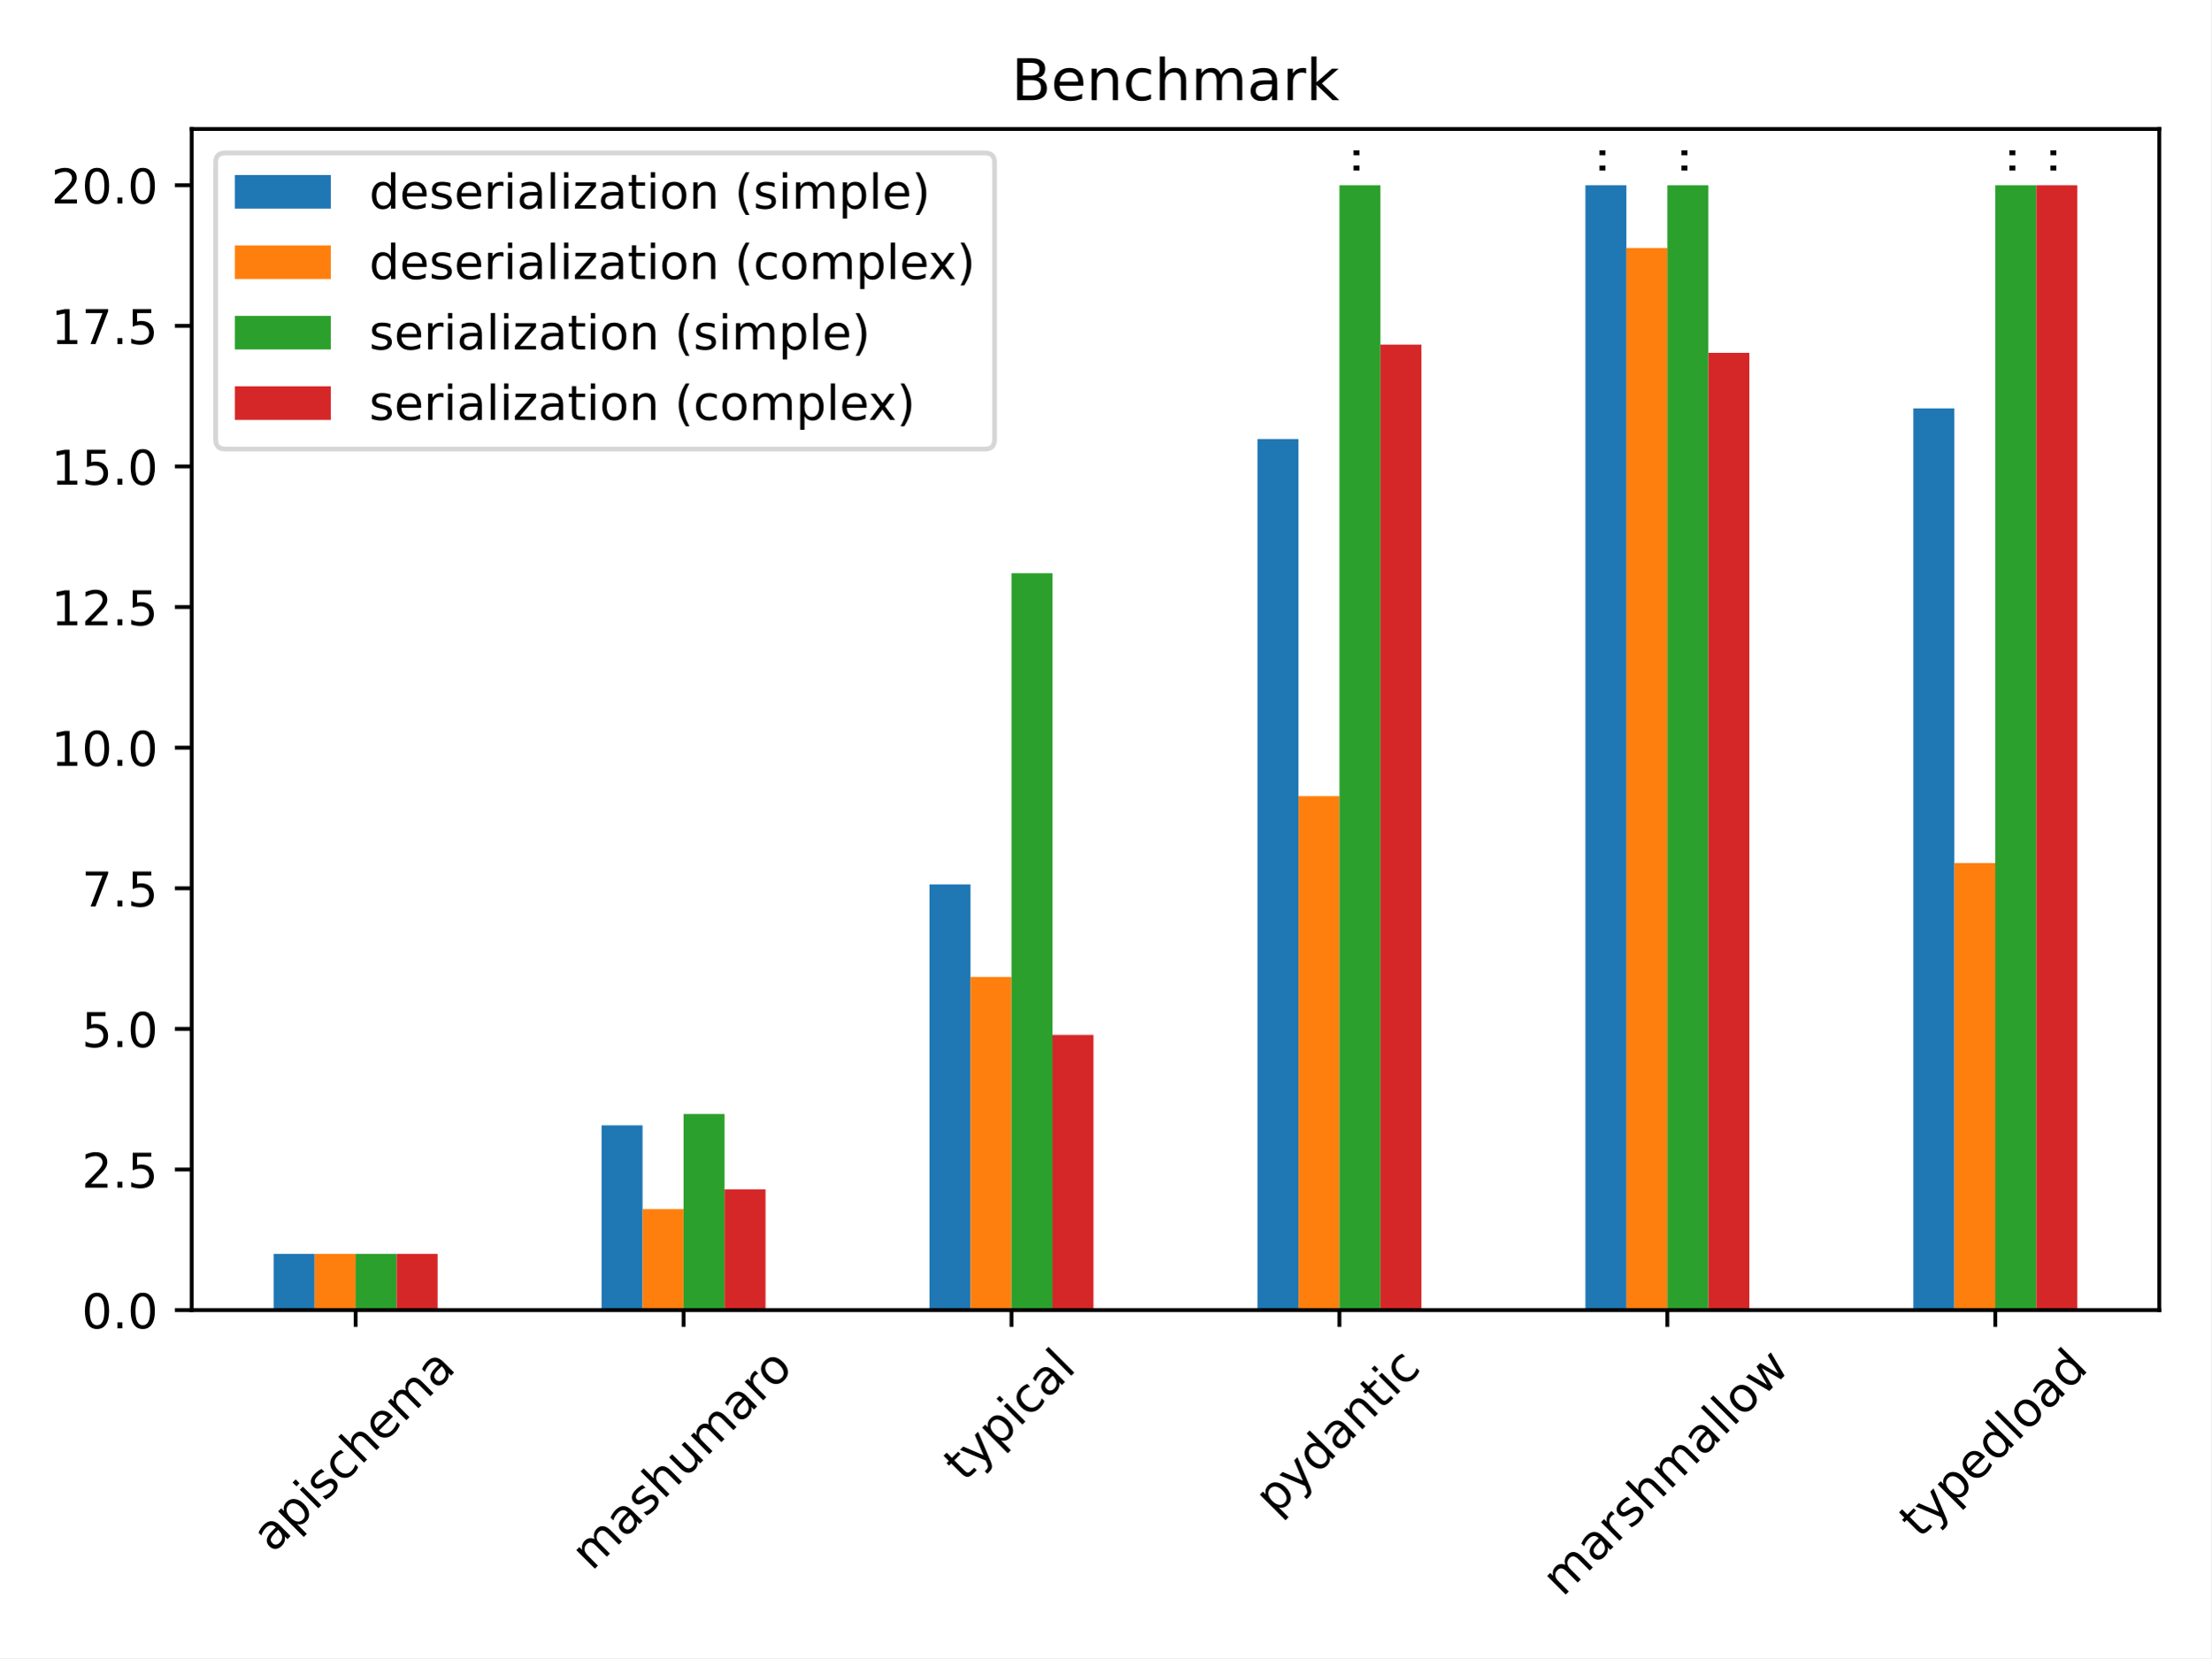
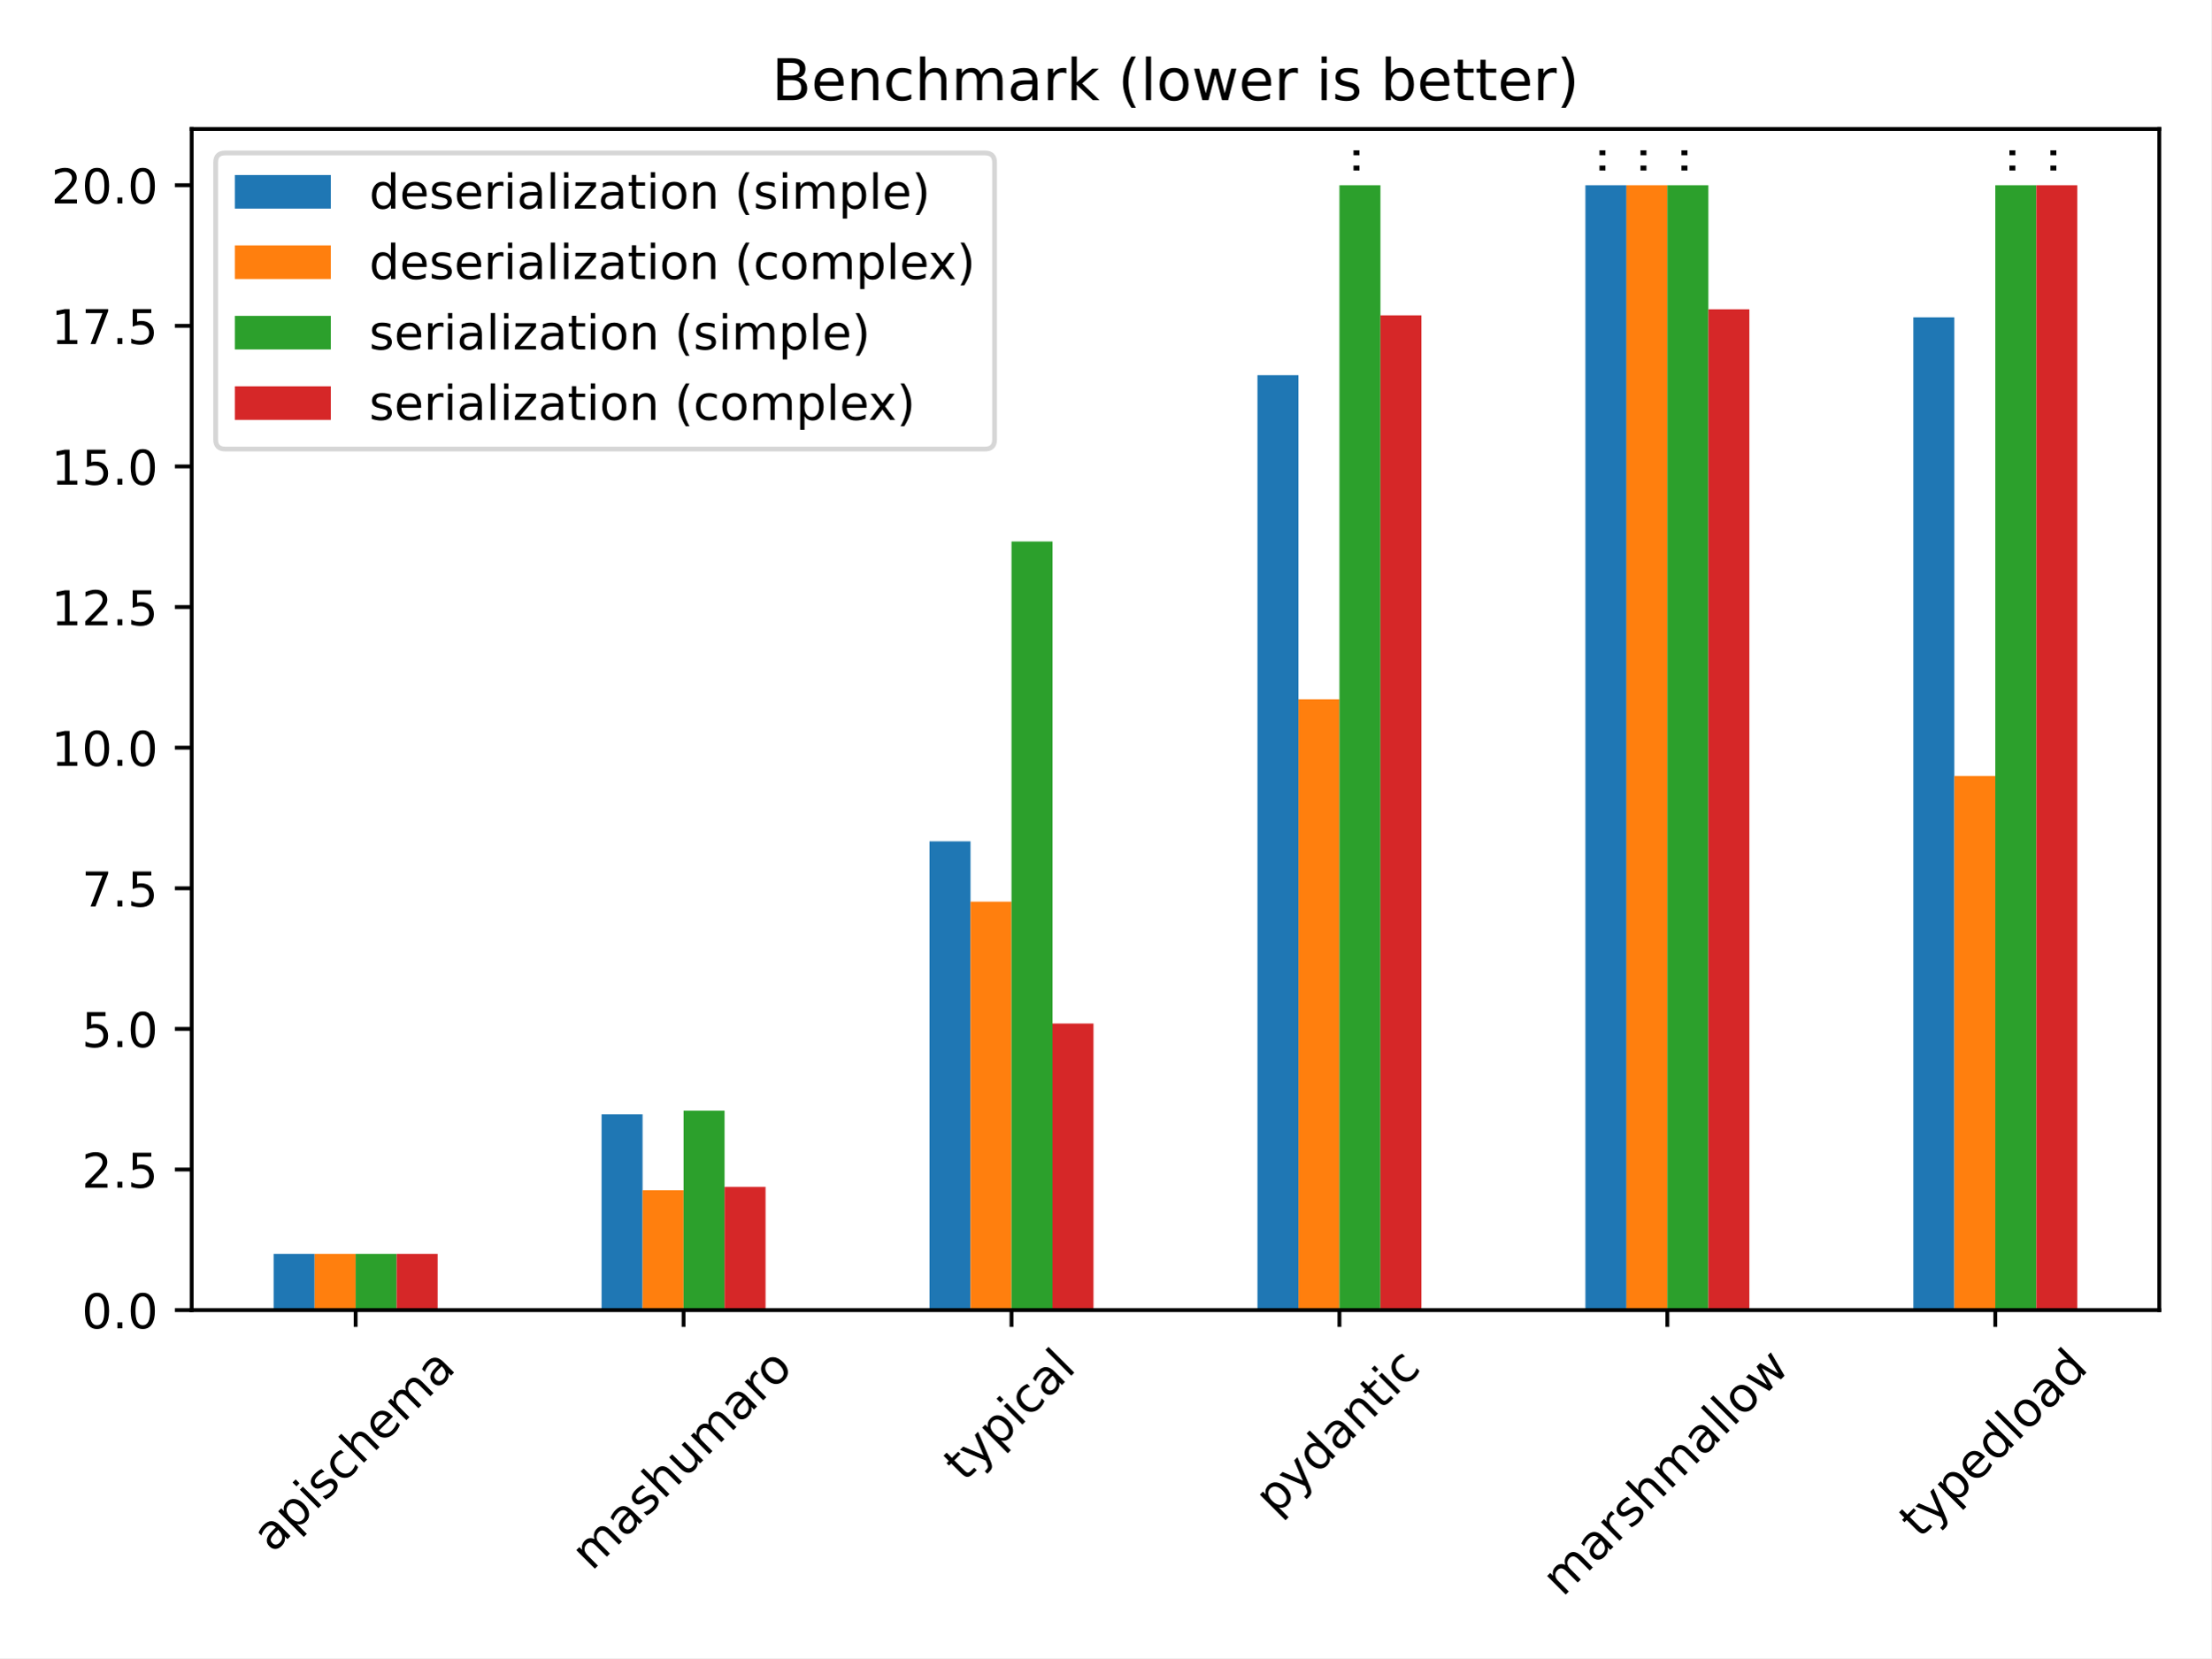
<svg xmlns="http://www.w3.org/2000/svg" xmlns:xlink="http://www.w3.org/1999/xlink" width="460.8pt" height="345.6pt" viewBox="0 0 460.8 345.6" version="1.1">
  <defs>
    <style type="text/css">*{stroke-linejoin: round; stroke-linecap: butt}</style>
  </defs>
  <g id="figure_1">
    <g id="patch_1">
      <path d="M 0 345.6  L 460.8 345.6  L 460.8 0  L 0 0  z " style="fill: #ffffff" />
    </g>
    <g id="axes_1">
      <g id="patch_2">
        <path d="M 39.94 273.07  L 450 273.07  L 450 26.88  L 39.94 26.88  z " style="fill: #ffffff" />
      </g>
      <g id="patch_3">
-         <path d="M 57.026 273.07  L 65.569 273.07  L 65.569 261.347  L 57.026 261.347  z " clip-path="url(#p224a088b75)" style="fill: #1f77b4" />
+         <path d="M 57.026 273.07  L 65.569 273.07  L 65.569 261.347  L 57.026 261.347  z " clip-path="url(#pb4452351cc)" style="fill: #1f77b4" />
      </g>
      <g id="patch_4">
-         <path d="M 125.369 273.07  L 133.912 273.07  L 133.912 234.551  L 125.369 234.551  z " clip-path="url(#p224a088b75)" style="fill: #1f77b4" />
+         <path d="M 125.369 273.07  L 133.912 273.07  L 133.912 232.252  L 125.369 232.252  z " clip-path="url(#pb4452351cc)" style="fill: #1f77b4" />
      </g>
      <g id="patch_5">
-         <path d="M 193.713 273.07  L 202.255 273.07  L 202.255 184.347  L 193.713 184.347  z " clip-path="url(#p224a088b75)" style="fill: #1f77b4" />
+         <path d="M 193.713 273.07  L 202.255 273.07  L 202.255 175.361  L 193.713 175.361  z " clip-path="url(#pb4452351cc)" style="fill: #1f77b4" />
      </g>
      <g id="patch_6">
-         <path d="M 262.056 273.07  L 270.599 273.07  L 270.599 91.505  L 262.056 91.505  z " clip-path="url(#p224a088b75)" style="fill: #1f77b4" />
+         <path d="M 262.056 273.07  L 270.599 273.07  L 270.599 78.195  L 262.056 78.195  z " clip-path="url(#pb4452351cc)" style="fill: #1f77b4" />
      </g>
      <g id="patch_7">
-         <path d="M 330.399 273.07  L 338.942 273.07  L 338.942 38.603  L 330.399 38.603  z " clip-path="url(#p224a088b75)" style="fill: #1f77b4" />
+         <path d="M 330.399 273.07  L 338.942 273.07  L 338.942 38.603  L 330.399 38.603  z " clip-path="url(#pb4452351cc)" style="fill: #1f77b4" />
      </g>
      <g id="patch_8">
-         <path d="M 398.743 273.07  L 407.285 273.07  L 407.285 85.117  L 398.743 85.117  z " clip-path="url(#p224a088b75)" style="fill: #1f77b4" />
+         <path d="M 398.743 273.07  L 407.285 273.07  L 407.285 66.137  L 398.743 66.137  z " clip-path="url(#pb4452351cc)" style="fill: #1f77b4" />
      </g>
      <g id="patch_9">
-         <path d="M 65.569 273.07  L 74.112 273.07  L 74.112 261.347  L 65.569 261.347  z " clip-path="url(#p224a088b75)" style="fill: #ff7f0e" />
+         <path d="M 65.569 273.07  L 74.112 273.07  L 74.112 261.347  L 65.569 261.347  z " clip-path="url(#pb4452351cc)" style="fill: #ff7f0e" />
      </g>
      <g id="patch_10">
-         <path d="M 133.912 273.07  L 142.455 273.07  L 142.455 252.013  L 133.912 252.013  z " clip-path="url(#p224a088b75)" style="fill: #ff7f0e" />
+         <path d="M 133.912 273.07  L 142.455 273.07  L 142.455 248.096  L 133.912 248.096  z " clip-path="url(#pb4452351cc)" style="fill: #ff7f0e" />
      </g>
      <g id="patch_11">
-         <path d="M 202.255 273.07  L 210.798 273.07  L 210.798 203.63  L 202.255 203.63  z " clip-path="url(#p224a088b75)" style="fill: #ff7f0e" />
+         <path d="M 202.255 273.07  L 210.798 273.07  L 210.798 187.933  L 202.255 187.933  z " clip-path="url(#pb4452351cc)" style="fill: #ff7f0e" />
      </g>
      <g id="patch_12">
-         <path d="M 270.599 273.07  L 279.142 273.07  L 279.142 165.942  L 270.599 165.942  z " clip-path="url(#p224a088b75)" style="fill: #ff7f0e" />
+         <path d="M 270.599 273.07  L 279.142 273.07  L 279.142 145.749  L 270.599 145.749  z " clip-path="url(#pb4452351cc)" style="fill: #ff7f0e" />
      </g>
      <g id="patch_13">
-         <path d="M 338.942 273.07  L 347.485 273.07  L 347.485 51.7  L 338.942 51.7  z " clip-path="url(#p224a088b75)" style="fill: #ff7f0e" />
+         <path d="M 338.942 273.07  L 347.485 273.07  L 347.485 38.603  L 338.942 38.603  z " clip-path="url(#pb4452351cc)" style="fill: #ff7f0e" />
      </g>
      <g id="patch_14">
-         <path d="M 407.285 273.07  L 415.828 273.07  L 415.828 179.881  L 407.285 179.881  z " clip-path="url(#p224a088b75)" style="fill: #ff7f0e" />
+         <path d="M 407.285 273.07  L 415.828 273.07  L 415.828 161.73  L 407.285 161.73  z " clip-path="url(#pb4452351cc)" style="fill: #ff7f0e" />
      </g>
      <g id="patch_15">
-         <path d="M 74.112 273.07  L 82.655 273.07  L 82.655 261.347  L 74.112 261.347  z " clip-path="url(#p224a088b75)" style="fill: #2ca02c" />
+         <path d="M 74.112 273.07  L 82.655 273.07  L 82.655 261.347  L 74.112 261.347  z " clip-path="url(#pb4452351cc)" style="fill: #2ca02c" />
      </g>
      <g id="patch_16">
-         <path d="M 142.455 273.07  L 150.998 273.07  L 150.998 232.188  L 142.455 232.188  z " clip-path="url(#p224a088b75)" style="fill: #2ca02c" />
+         <path d="M 142.455 273.07  L 150.998 273.07  L 150.998 231.508  L 142.455 231.508  z " clip-path="url(#pb4452351cc)" style="fill: #2ca02c" />
      </g>
      <g id="patch_17">
-         <path d="M 210.798 273.07  L 219.341 273.07  L 219.341 119.472  L 210.798 119.472  z " clip-path="url(#p224a088b75)" style="fill: #2ca02c" />
+         <path d="M 210.798 273.07  L 219.341 273.07  L 219.341 112.863  L 210.798 112.863  z " clip-path="url(#pb4452351cc)" style="fill: #2ca02c" />
      </g>
      <g id="patch_18">
-         <path d="M 279.142 273.07  L 287.685 273.07  L 287.685 38.603  L 279.142 38.603  z " clip-path="url(#p224a088b75)" style="fill: #2ca02c" />
+         <path d="M 279.142 273.07  L 287.685 273.07  L 287.685 38.603  L 279.142 38.603  z " clip-path="url(#pb4452351cc)" style="fill: #2ca02c" />
      </g>
      <g id="patch_19">
-         <path d="M 347.485 273.07  L 356.028 273.07  L 356.028 38.603  L 347.485 38.603  z " clip-path="url(#p224a088b75)" style="fill: #2ca02c" />
+         <path d="M 347.485 273.07  L 356.028 273.07  L 356.028 38.603  L 347.485 38.603  z " clip-path="url(#pb4452351cc)" style="fill: #2ca02c" />
      </g>
      <g id="patch_20">
-         <path d="M 415.828 273.07  L 424.371 273.07  L 424.371 38.603  L 415.828 38.603  z " clip-path="url(#p224a088b75)" style="fill: #2ca02c" />
+         <path d="M 415.828 273.07  L 424.371 273.07  L 424.371 38.603  L 415.828 38.603  z " clip-path="url(#pb4452351cc)" style="fill: #2ca02c" />
      </g>
      <g id="patch_21">
-         <path d="M 82.655 273.07  L 91.198 273.07  L 91.198 261.347  L 82.655 261.347  z " clip-path="url(#p224a088b75)" style="fill: #d62728" />
+         <path d="M 82.655 273.07  L 91.198 273.07  L 91.198 261.347  L 82.655 261.347  z " clip-path="url(#pb4452351cc)" style="fill: #d62728" />
      </g>
      <g id="patch_22">
-         <path d="M 150.998 273.07  L 159.541 273.07  L 159.541 247.915  L 150.998 247.915  z " clip-path="url(#p224a088b75)" style="fill: #d62728" />
+         <path d="M 150.998 273.07  L 159.541 273.07  L 159.541 247.392  L 150.998 247.392  z " clip-path="url(#pb4452351cc)" style="fill: #d62728" />
      </g>
      <g id="patch_23">
-         <path d="M 219.341 273.07  L 227.884 273.07  L 227.884 215.72  L 219.341 215.72  z " clip-path="url(#p224a088b75)" style="fill: #d62728" />
+         <path d="M 219.341 273.07  L 227.884 273.07  L 227.884 213.326  L 219.341 213.326  z " clip-path="url(#pb4452351cc)" style="fill: #d62728" />
      </g>
      <g id="patch_24">
-         <path d="M 287.685 273.07  L 296.228 273.07  L 296.228 71.827  L 287.685 71.827  z " clip-path="url(#p224a088b75)" style="fill: #d62728" />
+         <path d="M 287.685 273.07  L 296.228 273.07  L 296.228 65.734  L 287.685 65.734  z " clip-path="url(#pb4452351cc)" style="fill: #d62728" />
      </g>
      <g id="patch_25">
-         <path d="M 356.028 273.07  L 364.571 273.07  L 364.571 73.545  L 356.028 73.545  z " clip-path="url(#p224a088b75)" style="fill: #d62728" />
+         <path d="M 356.028 273.07  L 364.571 273.07  L 364.571 64.468  L 356.028 64.468  z " clip-path="url(#pb4452351cc)" style="fill: #d62728" />
      </g>
      <g id="patch_26">
-         <path d="M 424.371 273.07  L 432.914 273.07  L 432.914 38.603  L 424.371 38.603  z " clip-path="url(#p224a088b75)" style="fill: #d62728" />
+         <path d="M 424.371 273.07  L 432.914 273.07  L 432.914 38.603  L 424.371 38.603  z " clip-path="url(#pb4452351cc)" style="fill: #d62728" />
      </g>
      <g id="matplotlib.axis_1">
        <g id="xtick_1">
          <g id="line2d_1">
            <defs>
-               <path id="m9dbfe23a74" d="M 0 0  L 0 3.5  " style="stroke: #000000; stroke-width: 0.8" />
+               <path id="mb0ee72e680" d="M 0 0  L 0 3.5  " style="stroke: #000000; stroke-width: 0.8" />
            </defs>
            <g>
-               <use xlink:href="#m9dbfe23a74" x="74.112" y="273.07" style="stroke: #000000; stroke-width: 0.8" />
+               <use xlink:href="#mb0ee72e680" x="74.112" y="273.07" style="stroke: #000000; stroke-width: 0.8" />
            </g>
          </g>
          <g id="text_1">
            <g transform="translate(56.85716 323.8542)rotate(-45)scale(0.1 -0.1)">
              <defs>
                <path id="DejaVuSans-61" d="M 2194 1759  Q 1497 1759 1228 1600  Q 959 1441 959 1056  Q 959 750 1161 570  Q 1363 391 1709 391  Q 2188 391 2477 730  Q 2766 1069 2766 1631  L 2766 1759  L 2194 1759  z M 3341 1997  L 3341 0  L 2766 0  L 2766 531  Q 2569 213 2275 61  Q 1981 -91 1556 -91  Q 1019 -91 701 211  Q 384 513 384 1019  Q 384 1609 779 1909  Q 1175 2209 1959 2209  L 2766 2209  L 2766 2266  Q 2766 2663 2505 2880  Q 2244 3097 1772 3097  Q 1472 3097 1187 3025  Q 903 2953 641 2809  L 641 3341  Q 956 3463 1253 3523  Q 1550 3584 1831 3584  Q 2591 3584 2966 3190  Q 3341 2797 3341 1997  z " transform="scale(0.015625)" />
                <path id="DejaVuSans-70" d="M 1159 525  L 1159 -1331  L 581 -1331  L 581 3500  L 1159 3500  L 1159 2969  Q 1341 3281 1617 3432  Q 1894 3584 2278 3584  Q 2916 3584 3314 3078  Q 3713 2572 3713 1747  Q 3713 922 3314 415  Q 2916 -91 2278 -91  Q 1894 -91 1617 61  Q 1341 213 1159 525  z M 3116 1747  Q 3116 2381 2855 2742  Q 2594 3103 2138 3103  Q 1681 3103 1420 2742  Q 1159 2381 1159 1747  Q 1159 1113 1420 752  Q 1681 391 2138 391  Q 2594 391 2855 752  Q 3116 1113 3116 1747  z " transform="scale(0.015625)" />
                <path id="DejaVuSans-69" d="M 603 3500  L 1178 3500  L 1178 0  L 603 0  L 603 3500  z M 603 4863  L 1178 4863  L 1178 4134  L 603 4134  L 603 4863  z " transform="scale(0.015625)" />
                <path id="DejaVuSans-73" d="M 2834 3397  L 2834 2853  Q 2591 2978 2328 3040  Q 2066 3103 1784 3103  Q 1356 3103 1142 2972  Q 928 2841 928 2578  Q 928 2378 1081 2264  Q 1234 2150 1697 2047  L 1894 2003  Q 2506 1872 2764 1633  Q 3022 1394 3022 966  Q 3022 478 2636 193  Q 2250 -91 1575 -91  Q 1294 -91 989 -36  Q 684 19 347 128  L 347 722  Q 666 556 975 473  Q 1284 391 1588 391  Q 1994 391 2212 530  Q 2431 669 2431 922  Q 2431 1156 2273 1281  Q 2116 1406 1581 1522  L 1381 1569  Q 847 1681 609 1914  Q 372 2147 372 2553  Q 372 3047 722 3315  Q 1072 3584 1716 3584  Q 2034 3584 2315 3537  Q 2597 3491 2834 3397  z " transform="scale(0.015625)" />
                <path id="DejaVuSans-63" d="M 3122 3366  L 3122 2828  Q 2878 2963 2633 3030  Q 2388 3097 2138 3097  Q 1578 3097 1268 2742  Q 959 2388 959 1747  Q 959 1106 1268 751  Q 1578 397 2138 397  Q 2388 397 2633 464  Q 2878 531 3122 666  L 3122 134  Q 2881 22 2623 -34  Q 2366 -91 2075 -91  Q 1284 -91 818 406  Q 353 903 353 1747  Q 353 2603 823 3093  Q 1294 3584 2113 3584  Q 2378 3584 2631 3529  Q 2884 3475 3122 3366  z " transform="scale(0.015625)" />
                <path id="DejaVuSans-68" d="M 3513 2113  L 3513 0  L 2938 0  L 2938 2094  Q 2938 2591 2744 2837  Q 2550 3084 2163 3084  Q 1697 3084 1428 2787  Q 1159 2491 1159 1978  L 1159 0  L 581 0  L 581 4863  L 1159 4863  L 1159 2956  Q 1366 3272 1645 3428  Q 1925 3584 2291 3584  Q 2894 3584 3203 3211  Q 3513 2838 3513 2113  z " transform="scale(0.015625)" />
                <path id="DejaVuSans-65" d="M 3597 1894  L 3597 1613  L 953 1613  Q 991 1019 1311 708  Q 1631 397 2203 397  Q 2534 397 2845 478  Q 3156 559 3463 722  L 3463 178  Q 3153 47 2828 -22  Q 2503 -91 2169 -91  Q 1331 -91 842 396  Q 353 884 353 1716  Q 353 2575 817 3079  Q 1281 3584 2069 3584  Q 2775 3584 3186 3129  Q 3597 2675 3597 1894  z M 3022 2063  Q 3016 2534 2758 2815  Q 2500 3097 2075 3097  Q 1594 3097 1305 2825  Q 1016 2553 972 2059  L 3022 2063  z " transform="scale(0.015625)" />
                <path id="DejaVuSans-6d" d="M 3328 2828  Q 3544 3216 3844 3400  Q 4144 3584 4550 3584  Q 5097 3584 5394 3201  Q 5691 2819 5691 2113  L 5691 0  L 5113 0  L 5113 2094  Q 5113 2597 4934 2840  Q 4756 3084 4391 3084  Q 3944 3084 3684 2787  Q 3425 2491 3425 1978  L 3425 0  L 2847 0  L 2847 2094  Q 2847 2600 2669 2842  Q 2491 3084 2119 3084  Q 1678 3084 1418 2786  Q 1159 2488 1159 1978  L 1159 0  L 581 0  L 581 3500  L 1159 3500  L 1159 2956  Q 1356 3278 1631 3431  Q 1906 3584 2284 3584  Q 2666 3584 2933 3390  Q 3200 3197 3328 2828  z " transform="scale(0.015625)" />
              </defs>
              <use xlink:href="#DejaVuSans-61" />
              <use xlink:href="#DejaVuSans-70" x="61.279" />
              <use xlink:href="#DejaVuSans-69" x="124.756" />
              <use xlink:href="#DejaVuSans-73" x="152.539" />
              <use xlink:href="#DejaVuSans-63" x="204.639" />
              <use xlink:href="#DejaVuSans-68" x="259.619" />
              <use xlink:href="#DejaVuSans-65" x="322.998" />
              <use xlink:href="#DejaVuSans-6d" x="384.521" />
              <use xlink:href="#DejaVuSans-61" x="481.934" />
            </g>
          </g>
        </g>
        <g id="xtick_2">
          <g id="line2d_2">
            <g>
-               <use xlink:href="#m9dbfe23a74" x="142.455" y="273.07" style="stroke: #000000; stroke-width: 0.8" />
+               <use xlink:href="#mb0ee72e680" x="142.455" y="273.07" style="stroke: #000000; stroke-width: 0.8" />
            </g>
          </g>
          <g id="text_2">
            <g transform="translate(123.325 327.6052)rotate(-45)scale(0.1 -0.1)">
              <defs>
                <path id="DejaVuSans-75" d="M 544 1381  L 544 3500  L 1119 3500  L 1119 1403  Q 1119 906 1312 657  Q 1506 409 1894 409  Q 2359 409 2629 706  Q 2900 1003 2900 1516  L 2900 3500  L 3475 3500  L 3475 0  L 2900 0  L 2900 538  Q 2691 219 2414 64  Q 2138 -91 1772 -91  Q 1169 -91 856 284  Q 544 659 544 1381  z M 1991 3584  L 1991 3584  z " transform="scale(0.015625)" />
                <path id="DejaVuSans-72" d="M 2631 2963  Q 2534 3019 2420 3045  Q 2306 3072 2169 3072  Q 1681 3072 1420 2755  Q 1159 2438 1159 1844  L 1159 0  L 581 0  L 581 3500  L 1159 3500  L 1159 2956  Q 1341 3275 1631 3429  Q 1922 3584 2338 3584  Q 2397 3584 2469 3576  Q 2541 3569 2628 3553  L 2631 2963  z " transform="scale(0.015625)" />
                <path id="DejaVuSans-6f" d="M 1959 3097  Q 1497 3097 1228 2736  Q 959 2375 959 1747  Q 959 1119 1226 758  Q 1494 397 1959 397  Q 2419 397 2687 759  Q 2956 1122 2956 1747  Q 2956 2369 2687 2733  Q 2419 3097 1959 3097  z M 1959 3584  Q 2709 3584 3137 3096  Q 3566 2609 3566 1747  Q 3566 888 3137 398  Q 2709 -91 1959 -91  Q 1206 -91 779 398  Q 353 888 353 1747  Q 353 2609 779 3096  Q 1206 3584 1959 3584  z " transform="scale(0.015625)" />
              </defs>
              <use xlink:href="#DejaVuSans-6d" />
              <use xlink:href="#DejaVuSans-61" x="97.412" />
              <use xlink:href="#DejaVuSans-73" x="158.691" />
              <use xlink:href="#DejaVuSans-68" x="210.791" />
              <use xlink:href="#DejaVuSans-75" x="274.17" />
              <use xlink:href="#DejaVuSans-6d" x="337.549" />
              <use xlink:href="#DejaVuSans-61" x="434.961" />
              <use xlink:href="#DejaVuSans-72" x="496.24" />
              <use xlink:href="#DejaVuSans-6f" x="535.104" />
            </g>
          </g>
        </g>
        <g id="xtick_3">
          <g id="line2d_3">
            <g>
-               <use xlink:href="#m9dbfe23a74" x="210.798" y="273.07" style="stroke: #000000; stroke-width: 0.8" />
+               <use xlink:href="#mb0ee72e680" x="210.798" y="273.07" style="stroke: #000000; stroke-width: 0.8" />
            </g>
          </g>
          <g id="text_3">
            <g transform="translate(200.9513 309.0392)rotate(-45)scale(0.1 -0.1)">
              <defs>
                <path id="DejaVuSans-74" d="M 1172 4494  L 1172 3500  L 2356 3500  L 2356 3053  L 1172 3053  L 1172 1153  Q 1172 725 1289 603  Q 1406 481 1766 481  L 2356 481  L 2356 0  L 1766 0  Q 1100 0 847 248  Q 594 497 594 1153  L 594 3053  L 172 3053  L 172 3500  L 594 3500  L 594 4494  L 1172 4494  z " transform="scale(0.015625)" />
                <path id="DejaVuSans-79" d="M 2059 -325  Q 1816 -950 1584 -1140  Q 1353 -1331 966 -1331  L 506 -1331  L 506 -850  L 844 -850  Q 1081 -850 1212 -737  Q 1344 -625 1503 -206  L 1606 56  L 191 3500  L 800 3500  L 1894 763  L 2988 3500  L 3597 3500  L 2059 -325  z " transform="scale(0.015625)" />
                <path id="DejaVuSans-6c" d="M 603 4863  L 1178 4863  L 1178 0  L 603 0  L 603 4863  z " transform="scale(0.015625)" />
              </defs>
              <use xlink:href="#DejaVuSans-74" />
              <use xlink:href="#DejaVuSans-79" x="39.209" />
              <use xlink:href="#DejaVuSans-70" x="98.389" />
              <use xlink:href="#DejaVuSans-69" x="161.865" />
              <use xlink:href="#DejaVuSans-63" x="189.648" />
              <use xlink:href="#DejaVuSans-61" x="244.629" />
              <use xlink:href="#DejaVuSans-6c" x="305.908" />
            </g>
          </g>
        </g>
        <g id="xtick_4">
          <g id="line2d_4">
            <g>
-               <use xlink:href="#m9dbfe23a74" x="279.142" y="273.07" style="stroke: #000000; stroke-width: 0.8" />
+               <use xlink:href="#mb0ee72e680" x="279.142" y="273.07" style="stroke: #000000; stroke-width: 0.8" />
            </g>
          </g>
          <g id="text_4">
            <g transform="translate(265.7917 316.0451)rotate(-45)scale(0.1 -0.1)">
              <defs>
                <path id="DejaVuSans-64" d="M 2906 2969  L 2906 4863  L 3481 4863  L 3481 0  L 2906 0  L 2906 525  Q 2725 213 2448 61  Q 2172 -91 1784 -91  Q 1150 -91 751 415  Q 353 922 353 1747  Q 353 2572 751 3078  Q 1150 3584 1784 3584  Q 2172 3584 2448 3432  Q 2725 3281 2906 2969  z M 947 1747  Q 947 1113 1208 752  Q 1469 391 1925 391  Q 2381 391 2643 752  Q 2906 1113 2906 1747  Q 2906 2381 2643 2742  Q 2381 3103 1925 3103  Q 1469 3103 1208 2742  Q 947 2381 947 1747  z " transform="scale(0.015625)" />
                <path id="DejaVuSans-6e" d="M 3513 2113  L 3513 0  L 2938 0  L 2938 2094  Q 2938 2591 2744 2837  Q 2550 3084 2163 3084  Q 1697 3084 1428 2787  Q 1159 2491 1159 1978  L 1159 0  L 581 0  L 581 3500  L 1159 3500  L 1159 2956  Q 1366 3272 1645 3428  Q 1925 3584 2291 3584  Q 2894 3584 3203 3211  Q 3513 2838 3513 2113  z " transform="scale(0.015625)" />
              </defs>
              <use xlink:href="#DejaVuSans-70" />
              <use xlink:href="#DejaVuSans-79" x="63.477" />
              <use xlink:href="#DejaVuSans-64" x="122.656" />
              <use xlink:href="#DejaVuSans-61" x="186.133" />
              <use xlink:href="#DejaVuSans-6e" x="247.412" />
              <use xlink:href="#DejaVuSans-74" x="310.791" />
              <use xlink:href="#DejaVuSans-69" x="350" />
              <use xlink:href="#DejaVuSans-63" x="377.783" />
            </g>
          </g>
        </g>
        <g id="xtick_5">
          <g id="line2d_5">
            <g>
-               <use xlink:href="#m9dbfe23a74" x="347.485" y="273.07" style="stroke: #000000; stroke-width: 0.8" />
+               <use xlink:href="#mb0ee72e680" x="347.485" y="273.07" style="stroke: #000000; stroke-width: 0.8" />
            </g>
          </g>
          <g id="text_5">
            <g transform="translate(325.6603 332.9947)rotate(-45)scale(0.1 -0.1)">
              <defs>
                <path id="DejaVuSans-77" d="M 269 3500  L 844 3500  L 1563 769  L 2278 3500  L 2956 3500  L 3675 769  L 4391 3500  L 4966 3500  L 4050 0  L 3372 0  L 2619 2869  L 1863 0  L 1184 0  L 269 3500  z " transform="scale(0.015625)" />
              </defs>
              <use xlink:href="#DejaVuSans-6d" />
              <use xlink:href="#DejaVuSans-61" x="97.412" />
              <use xlink:href="#DejaVuSans-72" x="158.691" />
              <use xlink:href="#DejaVuSans-73" x="199.805" />
              <use xlink:href="#DejaVuSans-68" x="251.904" />
              <use xlink:href="#DejaVuSans-6d" x="315.283" />
              <use xlink:href="#DejaVuSans-61" x="412.695" />
              <use xlink:href="#DejaVuSans-6c" x="473.975" />
              <use xlink:href="#DejaVuSans-6c" x="501.758" />
              <use xlink:href="#DejaVuSans-6f" x="529.541" />
              <use xlink:href="#DejaVuSans-77" x="590.723" />
            </g>
          </g>
        </g>
        <g id="xtick_6">
          <g id="line2d_6">
            <g>
-               <use xlink:href="#m9dbfe23a74" x="415.828" y="273.07" style="stroke: #000000; stroke-width: 0.8" />
+               <use xlink:href="#mb0ee72e680" x="415.828" y="273.07" style="stroke: #000000; stroke-width: 0.8" />
            </g>
          </g>
          <g id="text_6">
            <g transform="translate(400.0797 320.8424)rotate(-45)scale(0.1 -0.1)">
              <use xlink:href="#DejaVuSans-74" />
              <use xlink:href="#DejaVuSans-79" x="39.209" />
              <use xlink:href="#DejaVuSans-70" x="98.389" />
              <use xlink:href="#DejaVuSans-65" x="161.865" />
              <use xlink:href="#DejaVuSans-64" x="223.389" />
              <use xlink:href="#DejaVuSans-6c" x="286.865" />
              <use xlink:href="#DejaVuSans-6f" x="314.648" />
              <use xlink:href="#DejaVuSans-61" x="375.83" />
              <use xlink:href="#DejaVuSans-64" x="437.109" />
            </g>
          </g>
        </g>
      </g>
      <g id="matplotlib.axis_2">
        <g id="ytick_1">
          <g id="line2d_7">
            <defs>
-               <path id="md08bd6a4a7" d="M 0 0  L -3.5 0  " style="stroke: #000000; stroke-width: 0.8" />
+               <path id="me2d07882ad" d="M 0 0  L -3.5 0  " style="stroke: #000000; stroke-width: 0.8" />
            </defs>
            <g>
-               <use xlink:href="#md08bd6a4a7" x="39.94" y="273.07" style="stroke: #000000; stroke-width: 0.8" />
+               <use xlink:href="#me2d07882ad" x="39.94" y="273.07" style="stroke: #000000; stroke-width: 0.8" />
            </g>
          </g>
          <g id="text_7">
            <g transform="translate(17.03687 276.8692)scale(0.1 -0.1)">
              <defs>
                <path id="DejaVuSans-30" d="M 2034 4250  Q 1547 4250 1301 3770  Q 1056 3291 1056 2328  Q 1056 1369 1301 889  Q 1547 409 2034 409  Q 2525 409 2770 889  Q 3016 1369 3016 2328  Q 3016 3291 2770 3770  Q 2525 4250 2034 4250  z M 2034 4750  Q 2819 4750 3233 4129  Q 3647 3509 3647 2328  Q 3647 1150 3233 529  Q 2819 -91 2034 -91  Q 1250 -91 836 529  Q 422 1150 422 2328  Q 422 3509 836 4129  Q 1250 4750 2034 4750  z " transform="scale(0.015625)" />
                <path id="DejaVuSans-2e" d="M 684 794  L 1344 794  L 1344 0  L 684 0  L 684 794  z " transform="scale(0.015625)" />
              </defs>
              <use xlink:href="#DejaVuSans-30" />
              <use xlink:href="#DejaVuSans-2e" x="63.623" />
              <use xlink:href="#DejaVuSans-30" x="95.41" />
            </g>
          </g>
        </g>
        <g id="ytick_2">
          <g id="line2d_8">
            <g>
-               <use xlink:href="#md08bd6a4a7" x="39.94" y="243.762" style="stroke: #000000; stroke-width: 0.8" />
+               <use xlink:href="#me2d07882ad" x="39.94" y="243.762" style="stroke: #000000; stroke-width: 0.8" />
            </g>
          </g>
          <g id="text_8">
            <g transform="translate(17.03687 247.5608)scale(0.1 -0.1)">
              <defs>
                <path id="DejaVuSans-32" d="M 1228 531  L 3431 531  L 3431 0  L 469 0  L 469 531  Q 828 903 1448 1529  Q 2069 2156 2228 2338  Q 2531 2678 2651 2914  Q 2772 3150 2772 3378  Q 2772 3750 2511 3984  Q 2250 4219 1831 4219  Q 1534 4219 1204 4116  Q 875 4013 500 3803  L 500 4441  Q 881 4594 1212 4672  Q 1544 4750 1819 4750  Q 2544 4750 2975 4387  Q 3406 4025 3406 3419  Q 3406 3131 3298 2873  Q 3191 2616 2906 2266  Q 2828 2175 2409 1742  Q 1991 1309 1228 531  z " transform="scale(0.015625)" />
                <path id="DejaVuSans-35" d="M 691 4666  L 3169 4666  L 3169 4134  L 1269 4134  L 1269 2991  Q 1406 3038 1543 3061  Q 1681 3084 1819 3084  Q 2600 3084 3056 2656  Q 3513 2228 3513 1497  Q 3513 744 3044 326  Q 2575 -91 1722 -91  Q 1428 -91 1123 -41  Q 819 9 494 109  L 494 744  Q 775 591 1075 516  Q 1375 441 1709 441  Q 2250 441 2565 725  Q 2881 1009 2881 1497  Q 2881 1984 2565 2268  Q 2250 2553 1709 2553  Q 1456 2553 1204 2497  Q 953 2441 691 2322  L 691 4666  z " transform="scale(0.015625)" />
              </defs>
              <use xlink:href="#DejaVuSans-32" />
              <use xlink:href="#DejaVuSans-2e" x="63.623" />
              <use xlink:href="#DejaVuSans-35" x="95.41" />
            </g>
          </g>
        </g>
        <g id="ytick_3">
          <g id="line2d_9">
            <g>
-               <use xlink:href="#md08bd6a4a7" x="39.94" y="214.453" style="stroke: #000000; stroke-width: 0.8" />
+               <use xlink:href="#me2d07882ad" x="39.94" y="214.453" style="stroke: #000000; stroke-width: 0.8" />
            </g>
          </g>
          <g id="text_9">
            <g transform="translate(17.03687 218.2525)scale(0.1 -0.1)">
              <use xlink:href="#DejaVuSans-35" />
              <use xlink:href="#DejaVuSans-2e" x="63.623" />
              <use xlink:href="#DejaVuSans-30" x="95.41" />
            </g>
          </g>
        </g>
        <g id="ytick_4">
          <g id="line2d_10">
            <g>
-               <use xlink:href="#md08bd6a4a7" x="39.94" y="185.145" style="stroke: #000000; stroke-width: 0.8" />
+               <use xlink:href="#me2d07882ad" x="39.94" y="185.145" style="stroke: #000000; stroke-width: 0.8" />
            </g>
          </g>
          <g id="text_10">
            <g transform="translate(17.03687 188.9442)scale(0.1 -0.1)">
              <defs>
                <path id="DejaVuSans-37" d="M 525 4666  L 3525 4666  L 3525 4397  L 1831 0  L 1172 0  L 2766 4134  L 525 4134  L 525 4666  z " transform="scale(0.015625)" />
              </defs>
              <use xlink:href="#DejaVuSans-37" />
              <use xlink:href="#DejaVuSans-2e" x="63.623" />
              <use xlink:href="#DejaVuSans-35" x="95.41" />
            </g>
          </g>
        </g>
        <g id="ytick_5">
          <g id="line2d_11">
            <g>
-               <use xlink:href="#md08bd6a4a7" x="39.94" y="155.837" style="stroke: #000000; stroke-width: 0.8" />
+               <use xlink:href="#me2d07882ad" x="39.94" y="155.837" style="stroke: #000000; stroke-width: 0.8" />
            </g>
          </g>
          <g id="text_11">
            <g transform="translate(10.67437 159.6359)scale(0.1 -0.1)">
              <defs>
                <path id="DejaVuSans-31" d="M 794 531  L 1825 531  L 1825 4091  L 703 3866  L 703 4441  L 1819 4666  L 2450 4666  L 2450 531  L 3481 531  L 3481 0  L 794 0  L 794 531  z " transform="scale(0.015625)" />
              </defs>
              <use xlink:href="#DejaVuSans-31" />
              <use xlink:href="#DejaVuSans-30" x="63.623" />
              <use xlink:href="#DejaVuSans-2e" x="127.246" />
              <use xlink:href="#DejaVuSans-30" x="159.033" />
            </g>
          </g>
        </g>
        <g id="ytick_6">
          <g id="line2d_12">
            <g>
-               <use xlink:href="#md08bd6a4a7" x="39.94" y="126.528" style="stroke: #000000; stroke-width: 0.8" />
+               <use xlink:href="#me2d07882ad" x="39.94" y="126.528" style="stroke: #000000; stroke-width: 0.8" />
            </g>
          </g>
          <g id="text_12">
            <g transform="translate(10.67437 130.3275)scale(0.1 -0.1)">
              <use xlink:href="#DejaVuSans-31" />
              <use xlink:href="#DejaVuSans-32" x="63.623" />
              <use xlink:href="#DejaVuSans-2e" x="127.246" />
              <use xlink:href="#DejaVuSans-35" x="159.033" />
            </g>
          </g>
        </g>
        <g id="ytick_7">
          <g id="line2d_13">
            <g>
-               <use xlink:href="#md08bd6a4a7" x="39.94" y="97.22" style="stroke: #000000; stroke-width: 0.8" />
+               <use xlink:href="#me2d07882ad" x="39.94" y="97.22" style="stroke: #000000; stroke-width: 0.8" />
            </g>
          </g>
          <g id="text_13">
            <g transform="translate(10.67437 101.0192)scale(0.1 -0.1)">
              <use xlink:href="#DejaVuSans-31" />
              <use xlink:href="#DejaVuSans-35" x="63.623" />
              <use xlink:href="#DejaVuSans-2e" x="127.246" />
              <use xlink:href="#DejaVuSans-30" x="159.033" />
            </g>
          </g>
        </g>
        <g id="ytick_8">
          <g id="line2d_14">
            <g>
-               <use xlink:href="#md08bd6a4a7" x="39.94" y="67.912" style="stroke: #000000; stroke-width: 0.8" />
+               <use xlink:href="#me2d07882ad" x="39.94" y="67.912" style="stroke: #000000; stroke-width: 0.8" />
            </g>
          </g>
          <g id="text_14">
            <g transform="translate(10.67437 71.71088)scale(0.1 -0.1)">
              <use xlink:href="#DejaVuSans-31" />
              <use xlink:href="#DejaVuSans-37" x="63.623" />
              <use xlink:href="#DejaVuSans-2e" x="127.246" />
              <use xlink:href="#DejaVuSans-35" x="159.033" />
            </g>
          </g>
        </g>
        <g id="ytick_9">
          <g id="line2d_15">
            <g>
-               <use xlink:href="#md08bd6a4a7" x="39.94" y="38.603" style="stroke: #000000; stroke-width: 0.8" />
+               <use xlink:href="#me2d07882ad" x="39.94" y="38.603" style="stroke: #000000; stroke-width: 0.8" />
            </g>
          </g>
          <g id="text_15">
            <g transform="translate(10.67437 42.40255)scale(0.1 -0.1)">
              <use xlink:href="#DejaVuSans-32" />
              <use xlink:href="#DejaVuSans-30" x="63.623" />
              <use xlink:href="#DejaVuSans-2e" x="127.246" />
              <use xlink:href="#DejaVuSans-30" x="159.033" />
            </g>
          </g>
        </g>
      </g>
      <g id="patch_27">
        <path d="M 39.94 273.07  L 39.94 26.88  " style="fill: none; stroke: #000000; stroke-width: 0.8; stroke-linejoin: miter; stroke-linecap: square" />
      </g>
      <g id="patch_28">
        <path d="M 450 273.07  L 450 26.88  " style="fill: none; stroke: #000000; stroke-width: 0.8; stroke-linejoin: miter; stroke-linecap: square" />
      </g>
      <g id="patch_29">
        <path d="M 39.94 273.07  L 450 273.07  " style="fill: none; stroke: #000000; stroke-width: 0.8; stroke-linejoin: miter; stroke-linecap: square" />
      </g>
      <g id="patch_30">
        <path d="M 39.94 26.88  L 450 26.88  " style="fill: none; stroke: #000000; stroke-width: 0.8; stroke-linejoin: miter; stroke-linecap: square" />
      </g>
      <g id="text_16">
        <g transform="translate(337.43 36.60333)rotate(-90)scale(0.1 -0.1)">
          <defs>
            <path id="DejaVuSans-b7" d="M 684 2619  L 1344 2619  L 1344 1825  L 684 1825  L 684 2619  z " transform="scale(0.015625)" />
          </defs>
          <use xlink:href="#DejaVuSans-b7" />
          <use xlink:href="#DejaVuSans-b7" x="31.787" />
        </g>
      </g>
      <g id="text_17">
+         <g transform="translate(345.9729 36.60333)rotate(-90)scale(0.1 -0.1)">
+           <use xlink:href="#DejaVuSans-b7" />
+           <use xlink:href="#DejaVuSans-b7" x="31.787" />
+         </g>
+       </g>
+       <g id="text_18">
        <g transform="translate(286.1725 36.60333)rotate(-90)scale(0.1 -0.1)">
          <use xlink:href="#DejaVuSans-b7" />
          <use xlink:href="#DejaVuSans-b7" x="31.787" />
        </g>
      </g>
-       <g id="text_18">
+       <g id="text_19">
        <g transform="translate(354.5158 36.60333)rotate(-90)scale(0.1 -0.1)">
          <use xlink:href="#DejaVuSans-b7" />
          <use xlink:href="#DejaVuSans-b7" x="31.787" />
        </g>
      </g>
-       <g id="text_19">
+       <g id="text_20">
        <g transform="translate(422.8592 36.60333)rotate(-90)scale(0.1 -0.1)">
          <use xlink:href="#DejaVuSans-b7" />
          <use xlink:href="#DejaVuSans-b7" x="31.787" />
        </g>
      </g>
-       <g id="text_20">
+       <g id="text_21">
        <g transform="translate(431.4021 36.60333)rotate(-90)scale(0.1 -0.1)">
          <use xlink:href="#DejaVuSans-b7" />
          <use xlink:href="#DejaVuSans-b7" x="31.787" />
        </g>
      </g>
-       <g id="text_21">
-         <g transform="translate(210.7953 20.88)scale(0.12 -0.12)">
+       <g id="text_22">
+         <g transform="translate(160.8331 20.88)scale(0.12 -0.12)">
          <defs>
            <path id="DejaVuSans-42" d="M 1259 2228  L 1259 519  L 2272 519  Q 2781 519 3026 730  Q 3272 941 3272 1375  Q 3272 1813 3026 2020  Q 2781 2228 2272 2228  L 1259 2228  z M 1259 4147  L 1259 2741  L 2194 2741  Q 2656 2741 2882 2914  Q 3109 3088 3109 3444  Q 3109 3797 2882 3972  Q 2656 4147 2194 4147  L 1259 4147  z M 628 4666  L 2241 4666  Q 2963 4666 3353 4366  Q 3744 4066 3744 3513  Q 3744 3084 3544 2831  Q 3344 2578 2956 2516  Q 3422 2416 3680 2098  Q 3938 1781 3938 1306  Q 3938 681 3513 340  Q 3088 0 2303 0  L 628 0  L 628 4666  z " transform="scale(0.015625)" />
            <path id="DejaVuSans-6b" d="M 581 4863  L 1159 4863  L 1159 1991  L 2875 3500  L 3609 3500  L 1753 1863  L 3688 0  L 2938 0  L 1159 1709  L 1159 0  L 581 0  L 581 4863  z " transform="scale(0.015625)" />
+             <path id="DejaVuSans-20" transform="scale(0.015625)" />
+             <path id="DejaVuSans-28" d="M 1984 4856  Q 1566 4138 1362 3434  Q 1159 2731 1159 2009  Q 1159 1288 1364 580  Q 1569 -128 1984 -844  L 1484 -844  Q 1016 -109 783 600  Q 550 1309 550 2009  Q 550 2706 781 3412  Q 1013 4119 1484 4856  L 1984 4856  z " transform="scale(0.015625)" />
+             <path id="DejaVuSans-62" d="M 3116 1747  Q 3116 2381 2855 2742  Q 2594 3103 2138 3103  Q 1681 3103 1420 2742  Q 1159 2381 1159 1747  Q 1159 1113 1420 752  Q 1681 391 2138 391  Q 2594 391 2855 752  Q 3116 1113 3116 1747  z M 1159 2969  Q 1341 3281 1617 3432  Q 1894 3584 2278 3584  Q 2916 3584 3314 3078  Q 3713 2572 3713 1747  Q 3713 922 3314 415  Q 2916 -91 2278 -91  Q 1894 -91 1617 61  Q 1341 213 1159 525  L 1159 0  L 581 0  L 581 4863  L 1159 4863  L 1159 2969  z " transform="scale(0.015625)" />
+             <path id="DejaVuSans-29" d="M 513 4856  L 1013 4856  Q 1481 4119 1714 3412  Q 1947 2706 1947 2009  Q 1947 1309 1714 600  Q 1481 -109 1013 -844  L 513 -844  Q 928 -128 1133 580  Q 1338 1288 1338 2009  Q 1338 2731 1133 3434  Q 928 4138 513 4856  z " transform="scale(0.015625)" />
          </defs>
          <use xlink:href="#DejaVuSans-42" />
          <use xlink:href="#DejaVuSans-65" x="68.604" />
          <use xlink:href="#DejaVuSans-6e" x="130.127" />
          <use xlink:href="#DejaVuSans-63" x="193.506" />
          <use xlink:href="#DejaVuSans-68" x="248.486" />
          <use xlink:href="#DejaVuSans-6d" x="311.865" />
          <use xlink:href="#DejaVuSans-61" x="409.277" />
          <use xlink:href="#DejaVuSans-72" x="470.557" />
          <use xlink:href="#DejaVuSans-6b" x="511.67" />
+           <use xlink:href="#DejaVuSans-20" x="569.58" />
+           <use xlink:href="#DejaVuSans-28" x="601.367" />
+           <use xlink:href="#DejaVuSans-6c" x="640.381" />
+           <use xlink:href="#DejaVuSans-6f" x="668.164" />
+           <use xlink:href="#DejaVuSans-77" x="729.346" />
+           <use xlink:href="#DejaVuSans-65" x="811.133" />
+           <use xlink:href="#DejaVuSans-72" x="872.656" />
+           <use xlink:href="#DejaVuSans-20" x="913.77" />
+           <use xlink:href="#DejaVuSans-69" x="945.557" />
+           <use xlink:href="#DejaVuSans-73" x="973.34" />
+           <use xlink:href="#DejaVuSans-20" x="1025.439" />
+           <use xlink:href="#DejaVuSans-62" x="1057.227" />
+           <use xlink:href="#DejaVuSans-65" x="1120.703" />
+           <use xlink:href="#DejaVuSans-74" x="1182.227" />
+           <use xlink:href="#DejaVuSans-74" x="1221.436" />
+           <use xlink:href="#DejaVuSans-65" x="1260.645" />
+           <use xlink:href="#DejaVuSans-72" x="1322.168" />
+           <use xlink:href="#DejaVuSans-29" x="1363.281" />
        </g>
      </g>
      <g id="legend_1">
        <g id="patch_31">
          <path d="M 46.94 93.593  L 205.271 93.593  Q 207.271 93.593 207.271 91.593  L 207.271 33.88  Q 207.271 31.88 205.271 31.88  L 46.94 31.88  Q 44.94 31.88 44.94 33.88  L 44.94 91.593  Q 44.94 93.593 46.94 93.593  z " style="fill: #ffffff; opacity: 0.8; stroke: #cccccc; stroke-linejoin: miter" />
        </g>
        <g id="patch_32">
          <path d="M 48.94 43.478  L 68.94 43.478  L 68.94 36.478  L 48.94 36.478  z " style="fill: #1f77b4" />
        </g>
-         <g id="text_22">
+         <g id="text_23">
          <g transform="translate(76.94 43.47844)scale(0.1 -0.1)">
            <defs>
              <path id="DejaVuSans-7a" d="M 353 3500  L 3084 3500  L 3084 2975  L 922 459  L 3084 459  L 3084 0  L 275 0  L 275 525  L 2438 3041  L 353 3041  L 353 3500  z " transform="scale(0.015625)" />
-               <path id="DejaVuSans-20" transform="scale(0.015625)" />
-               <path id="DejaVuSans-28" d="M 1984 4856  Q 1566 4138 1362 3434  Q 1159 2731 1159 2009  Q 1159 1288 1364 580  Q 1569 -128 1984 -844  L 1484 -844  Q 1016 -109 783 600  Q 550 1309 550 2009  Q 550 2706 781 3412  Q 1013 4119 1484 4856  L 1984 4856  z " transform="scale(0.015625)" />
-               <path id="DejaVuSans-29" d="M 513 4856  L 1013 4856  Q 1481 4119 1714 3412  Q 1947 2706 1947 2009  Q 1947 1309 1714 600  Q 1481 -109 1013 -844  L 513 -844  Q 928 -128 1133 580  Q 1338 1288 1338 2009  Q 1338 2731 1133 3434  Q 928 4138 513 4856  z " transform="scale(0.015625)" />
            </defs>
            <use xlink:href="#DejaVuSans-64" />
            <use xlink:href="#DejaVuSans-65" x="63.477" />
            <use xlink:href="#DejaVuSans-73" x="125" />
            <use xlink:href="#DejaVuSans-65" x="177.1" />
            <use xlink:href="#DejaVuSans-72" x="238.623" />
            <use xlink:href="#DejaVuSans-69" x="279.736" />
            <use xlink:href="#DejaVuSans-61" x="307.52" />
            <use xlink:href="#DejaVuSans-6c" x="368.799" />
            <use xlink:href="#DejaVuSans-69" x="396.582" />
            <use xlink:href="#DejaVuSans-7a" x="424.365" />
            <use xlink:href="#DejaVuSans-61" x="476.855" />
            <use xlink:href="#DejaVuSans-74" x="538.135" />
            <use xlink:href="#DejaVuSans-69" x="577.344" />
            <use xlink:href="#DejaVuSans-6f" x="605.127" />
            <use xlink:href="#DejaVuSans-6e" x="666.309" />
            <use xlink:href="#DejaVuSans-20" x="729.688" />
            <use xlink:href="#DejaVuSans-28" x="761.475" />
            <use xlink:href="#DejaVuSans-73" x="800.488" />
            <use xlink:href="#DejaVuSans-69" x="852.588" />
            <use xlink:href="#DejaVuSans-6d" x="880.371" />
            <use xlink:href="#DejaVuSans-70" x="977.783" />
            <use xlink:href="#DejaVuSans-6c" x="1041.26" />
            <use xlink:href="#DejaVuSans-65" x="1069.043" />
            <use xlink:href="#DejaVuSans-29" x="1130.566" />
          </g>
        </g>
        <g id="patch_33">
          <path d="M 48.94 58.157  L 68.94 58.157  L 68.94 51.157  L 48.94 51.157  z " style="fill: #ff7f0e" />
        </g>
-         <g id="text_23">
+         <g id="text_24">
          <g transform="translate(76.94 58.15656)scale(0.1 -0.1)">
            <defs>
              <path id="DejaVuSans-78" d="M 3513 3500  L 2247 1797  L 3578 0  L 2900 0  L 1881 1375  L 863 0  L 184 0  L 1544 1831  L 300 3500  L 978 3500  L 1906 2253  L 2834 3500  L 3513 3500  z " transform="scale(0.015625)" />
            </defs>
            <use xlink:href="#DejaVuSans-64" />
            <use xlink:href="#DejaVuSans-65" x="63.477" />
            <use xlink:href="#DejaVuSans-73" x="125" />
            <use xlink:href="#DejaVuSans-65" x="177.1" />
            <use xlink:href="#DejaVuSans-72" x="238.623" />
            <use xlink:href="#DejaVuSans-69" x="279.736" />
            <use xlink:href="#DejaVuSans-61" x="307.52" />
            <use xlink:href="#DejaVuSans-6c" x="368.799" />
            <use xlink:href="#DejaVuSans-69" x="396.582" />
            <use xlink:href="#DejaVuSans-7a" x="424.365" />
            <use xlink:href="#DejaVuSans-61" x="476.855" />
            <use xlink:href="#DejaVuSans-74" x="538.135" />
            <use xlink:href="#DejaVuSans-69" x="577.344" />
            <use xlink:href="#DejaVuSans-6f" x="605.127" />
            <use xlink:href="#DejaVuSans-6e" x="666.309" />
            <use xlink:href="#DejaVuSans-20" x="729.688" />
            <use xlink:href="#DejaVuSans-28" x="761.475" />
            <use xlink:href="#DejaVuSans-63" x="800.488" />
            <use xlink:href="#DejaVuSans-6f" x="855.469" />
            <use xlink:href="#DejaVuSans-6d" x="916.65" />
            <use xlink:href="#DejaVuSans-70" x="1014.062" />
            <use xlink:href="#DejaVuSans-6c" x="1077.539" />
            <use xlink:href="#DejaVuSans-65" x="1105.322" />
            <use xlink:href="#DejaVuSans-78" x="1165.096" />
            <use xlink:href="#DejaVuSans-29" x="1224.275" />
          </g>
        </g>
        <g id="patch_34">
          <path d="M 48.94 72.835  L 68.94 72.835  L 68.94 65.835  L 48.94 65.835  z " style="fill: #2ca02c" />
        </g>
-         <g id="text_24">
+         <g id="text_25">
          <g transform="translate(76.94 72.83469)scale(0.1 -0.1)">
            <use xlink:href="#DejaVuSans-73" />
            <use xlink:href="#DejaVuSans-65" x="52.1" />
            <use xlink:href="#DejaVuSans-72" x="113.623" />
            <use xlink:href="#DejaVuSans-69" x="154.736" />
            <use xlink:href="#DejaVuSans-61" x="182.52" />
            <use xlink:href="#DejaVuSans-6c" x="243.799" />
            <use xlink:href="#DejaVuSans-69" x="271.582" />
            <use xlink:href="#DejaVuSans-7a" x="299.365" />
            <use xlink:href="#DejaVuSans-61" x="351.855" />
            <use xlink:href="#DejaVuSans-74" x="413.135" />
            <use xlink:href="#DejaVuSans-69" x="452.344" />
            <use xlink:href="#DejaVuSans-6f" x="480.127" />
            <use xlink:href="#DejaVuSans-6e" x="541.309" />
            <use xlink:href="#DejaVuSans-20" x="604.688" />
            <use xlink:href="#DejaVuSans-28" x="636.475" />
            <use xlink:href="#DejaVuSans-73" x="675.488" />
            <use xlink:href="#DejaVuSans-69" x="727.588" />
            <use xlink:href="#DejaVuSans-6d" x="755.371" />
            <use xlink:href="#DejaVuSans-70" x="852.783" />
            <use xlink:href="#DejaVuSans-6c" x="916.26" />
            <use xlink:href="#DejaVuSans-65" x="944.043" />
            <use xlink:href="#DejaVuSans-29" x="1005.566" />
          </g>
        </g>
        <g id="patch_35">
          <path d="M 48.94 87.513  L 68.94 87.513  L 68.94 80.513  L 48.94 80.513  z " style="fill: #d62728" />
        </g>
-         <g id="text_25">
+         <g id="text_26">
          <g transform="translate(76.94 87.51281)scale(0.1 -0.1)">
            <use xlink:href="#DejaVuSans-73" />
            <use xlink:href="#DejaVuSans-65" x="52.1" />
            <use xlink:href="#DejaVuSans-72" x="113.623" />
            <use xlink:href="#DejaVuSans-69" x="154.736" />
            <use xlink:href="#DejaVuSans-61" x="182.52" />
            <use xlink:href="#DejaVuSans-6c" x="243.799" />
            <use xlink:href="#DejaVuSans-69" x="271.582" />
            <use xlink:href="#DejaVuSans-7a" x="299.365" />
            <use xlink:href="#DejaVuSans-61" x="351.855" />
            <use xlink:href="#DejaVuSans-74" x="413.135" />
            <use xlink:href="#DejaVuSans-69" x="452.344" />
            <use xlink:href="#DejaVuSans-6f" x="480.127" />
            <use xlink:href="#DejaVuSans-6e" x="541.309" />
            <use xlink:href="#DejaVuSans-20" x="604.688" />
            <use xlink:href="#DejaVuSans-28" x="636.475" />
            <use xlink:href="#DejaVuSans-63" x="675.488" />
            <use xlink:href="#DejaVuSans-6f" x="730.469" />
            <use xlink:href="#DejaVuSans-6d" x="791.65" />
            <use xlink:href="#DejaVuSans-70" x="889.062" />
            <use xlink:href="#DejaVuSans-6c" x="952.539" />
            <use xlink:href="#DejaVuSans-65" x="980.322" />
            <use xlink:href="#DejaVuSans-78" x="1040.096" />
            <use xlink:href="#DejaVuSans-29" x="1099.275" />
          </g>
        </g>
      </g>
    </g>
  </g>
  <defs>
-     <clipPath id="p224a088b75">
+     <clipPath id="pb4452351cc">
      <rect x="39.94" y="26.88" width="410.06" height="246.19" />
    </clipPath>
  </defs>
</svg>
